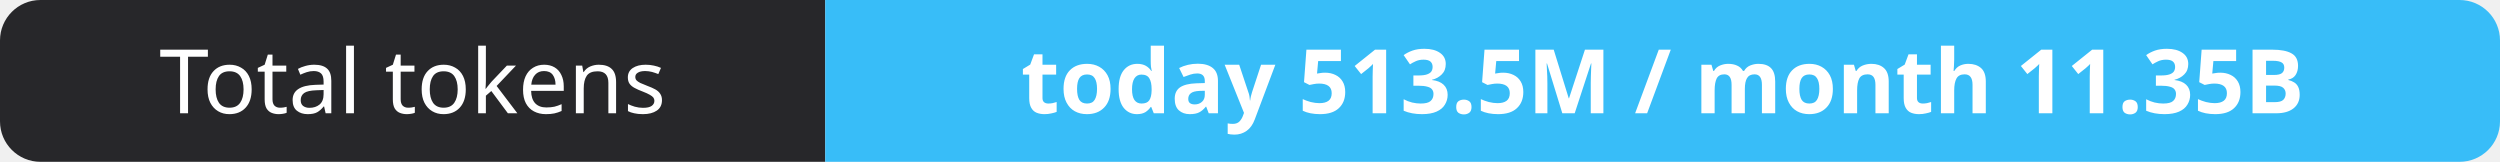
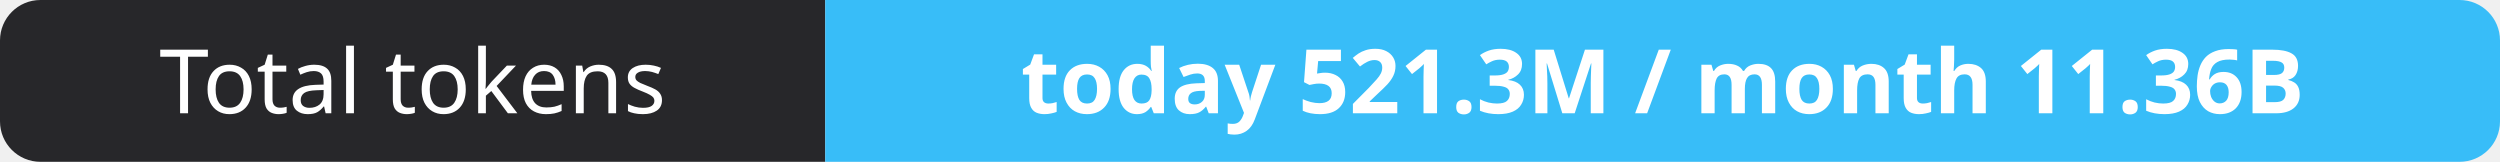
- <svg xmlns="http://www.w3.org/2000/svg" width="309" height="20" role="img" aria-label="Total tokens: today 513.5M / month 11.35B">
+ <svg xmlns="http://www.w3.org/2000/svg" width="309" height="20" role="img" aria-label="Total tokens: today 521.3M / month 11.36B">
  <clipPath id="r">
    <rect width="309" height="20" rx="5" fill="#fff" />
  </clipPath>
  <g clip-path="url(#r)">
    <rect width="102" height="20" fill="#27272a" />
    <rect x="102" width="207" height="20" fill="#38bdf8" />
  </g>
  <g fill="#fff" text-anchor="middle" font-family="Verdana,Geneva,sans-serif" font-size="11">
    <text x="51.0" y="14">Total tokens</text>
-     <text x="205.5" y="14" font-weight="700">today 513.5M / month 11.35B</text>
+     <text x="205.5" y="14" font-weight="700">today 521.3M / month 11.36B</text>
  </g>
</svg>
